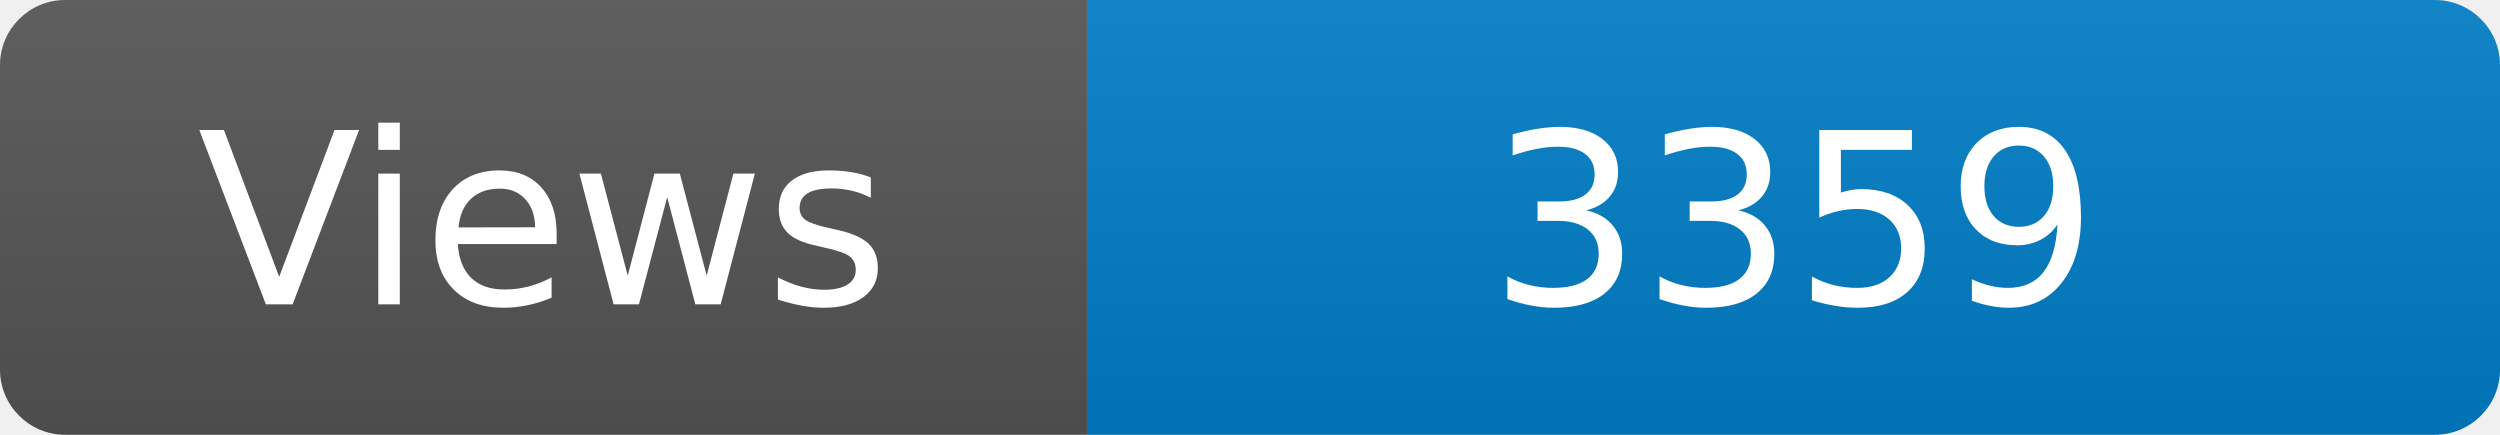
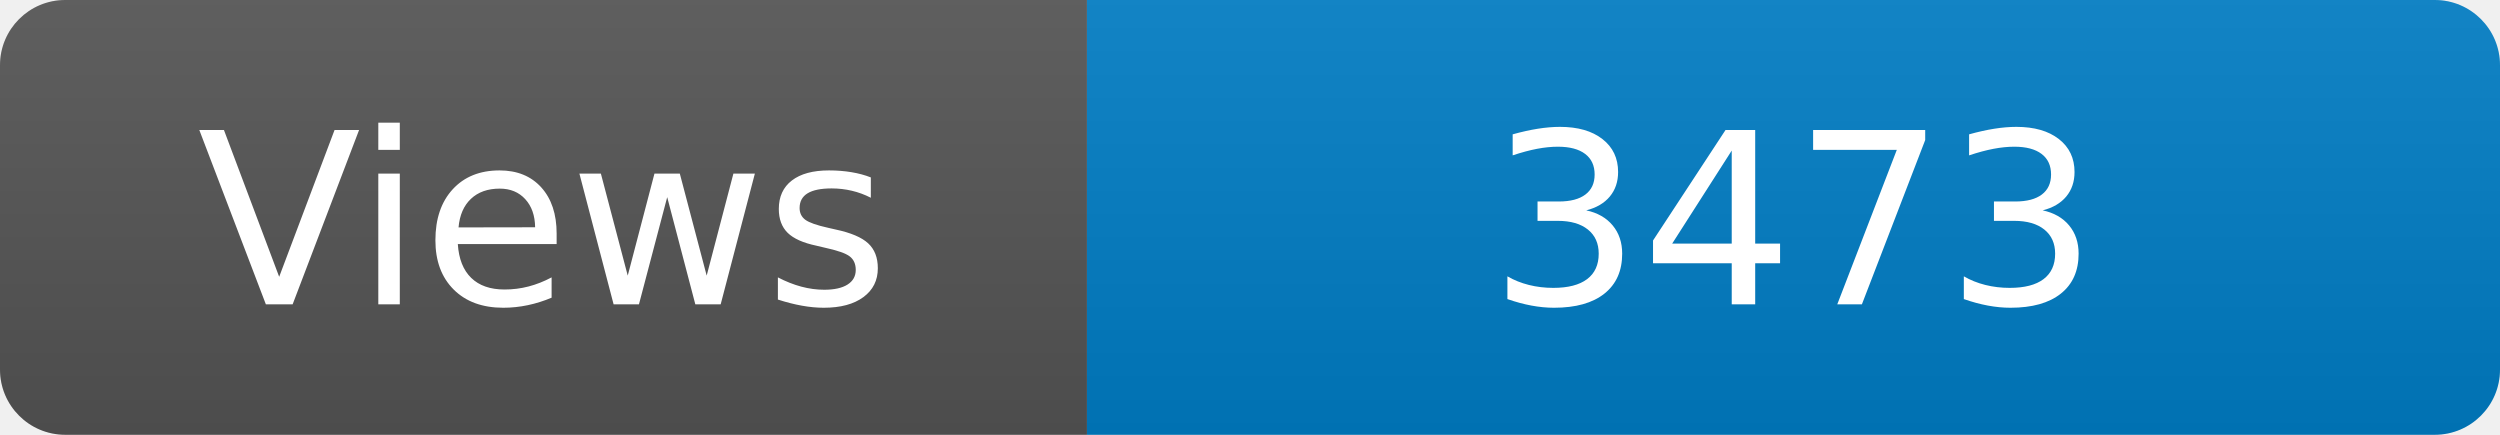
<svg xmlns="http://www.w3.org/2000/svg" width="115" height="20" role="img" aria-label="Maintained?: yes">
  <linearGradient id="s" x2="0" y2="100%">
    <stop offset="0" stop-color="#bbb" stop-opacity=".1" />
    <stop offset="1" stop-opacity=".1" />
  </linearGradient>
  <clipPath id="r">
    <rect width="115" height="20" rx="3" fill="#fff" />
  </clipPath>
  <g clip-path="url(#r)">
    <rect width="50" height="20" fill="#555" />
    <rect x="50" width="160" height="20" fill="#007ec6" />
    <rect width="115" height="20" fill="url(#s)" />
  </g>
  <g fill="#fff" text-anchor="middle" font-family="Verdana,Geneva,DejaVu Sans,sans-serif" font-size="110">
    <text x="250" y="140" transform="scale(.1)" fill="#fff">Views</text>
-     <text x="825" y="140" transform="scale(.1)" fill="#fff">3359</text>
+     <text x="825" y="140" transform="scale(.1)" fill="#fff">3473</text>
  </g>
</svg>
